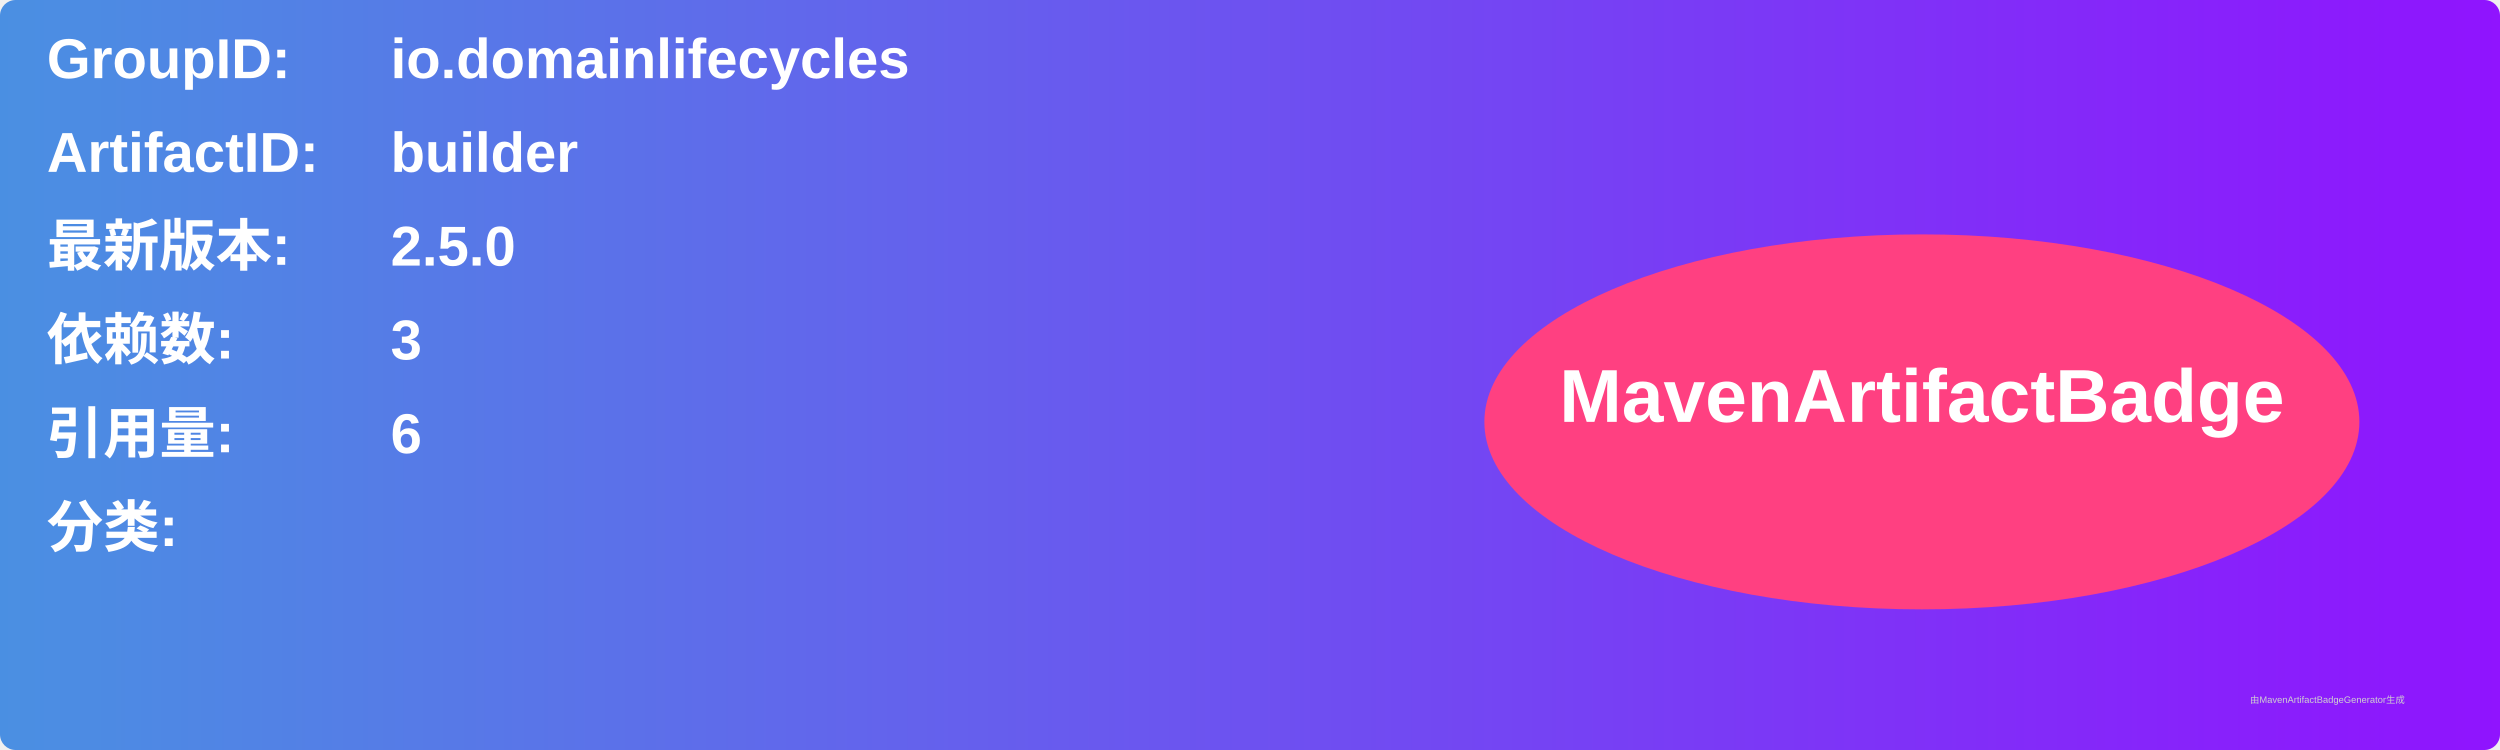
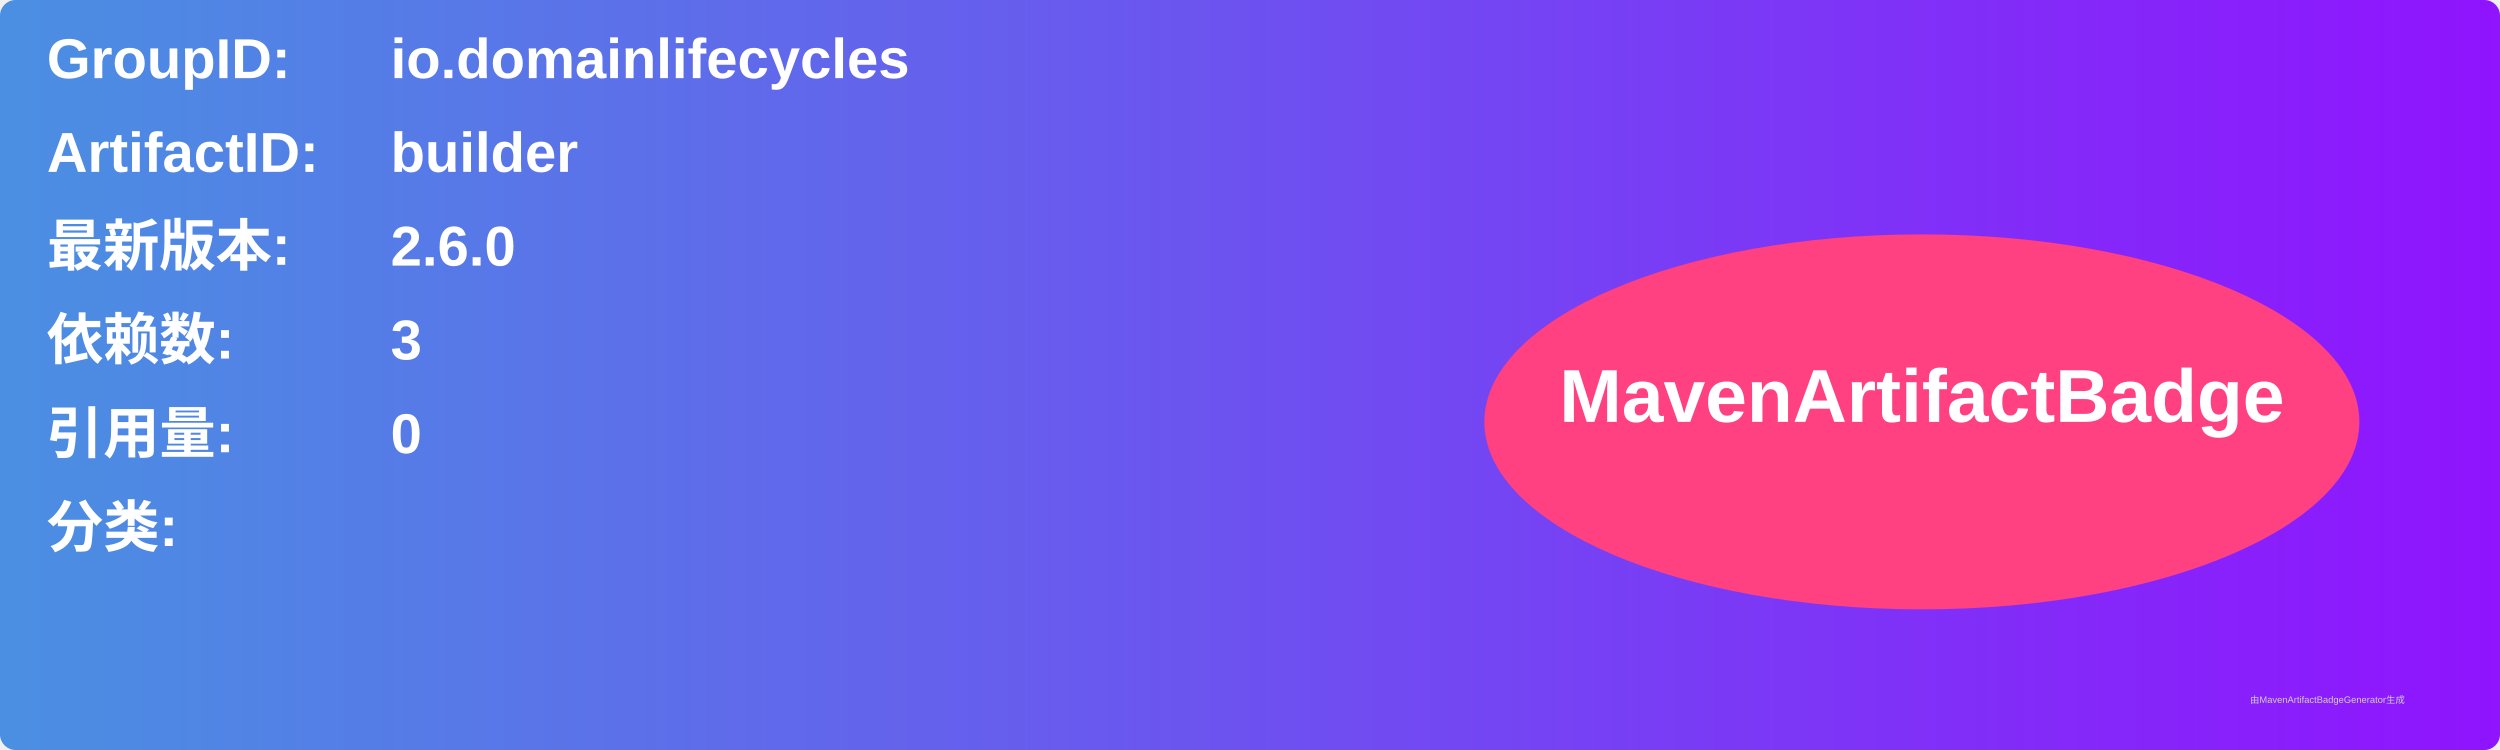
<svg xmlns="http://www.w3.org/2000/svg" width="800" height="240" viewBox="0 0 800 240">
  <linearGradient id="grad" x1="0%" y1="0%" x2="100%" y2="0%">
    <stop offset="0%" stop-color="#4a90e2" />
    <stop offset="100%" stop-color="#9013fe" />
  </linearGradient>
  <rect width="100%" height="100%" rx="5" ry="5" fill="url(#grad)" />
  <g transform="translate(15, 15)">
    <text x="0" y="10" font-family="Arial" font-size="18" fill="white" font-weight="bold" width="260">GroupID:</text>
    <text x="110" y="10" font-family="Arial" font-size="18" fill="white" font-weight="bold" width="460">io.domainlifecycles</text>
    <text x="0" y="40" font-family="Arial" font-size="18" fill="white" font-weight="bold" width="260">ArtifactID:</text>
    <text x="110" y="40" font-family="Arial" font-size="18" fill="white" font-weight="bold" width="460">builder</text>
    <text x="0" y="70" font-family="Arial" font-size="18" fill="white" font-weight="bold">最新版本:</text>
    <text x="110" y="70" font-family="Arial" font-size="18" fill="white" font-weight="bold">
-       <tspan font-weight="bold">2.5.0</tspan>
+       <tspan font-weight="bold">2.6.0</tspan>
    </text>
    <text x="0" y="100" font-family="Arial" font-size="18" fill="white" font-weight="bold">依赖数: </text>
    <text x="110" y="100" font-family="Arial" font-size="18" fill="white">
      <tspan font-weight="bold">3</tspan>
    </text>
    <text x="0" y="130" font-family="Arial" font-size="18" fill="white" font-weight="bold">引用量: </text>
    <text x="110" y="130" font-family="Arial" font-size="18" fill="white">
-       <tspan font-weight="bold">6</tspan>
+       <tspan font-weight="bold">0</tspan>
    </text>
    <text x="0" y="160" font-family="Arial" font-size="18" fill="white" font-weight="bold">分类:</text>
    <text x="10" y="190" font-family="Arial" font-size="10" fill="white">
      <tspan font-weight="bold" />
    </text>
    <ellipse cx="600" cy="120" rx="140" ry="60" fill="#ff4081" />
    <text x="600" y="120" text-anchor="middle" font-family="Arial" font-size="24" fill="white" font-weight="bold">MavenArtifactBadge</text>
  </g>
  <text x="720" y="225" font-family="Arial" font-size="3" fill="#d0d0d0">由MavenArtifactBadgeGenerator生成</text>
</svg>
